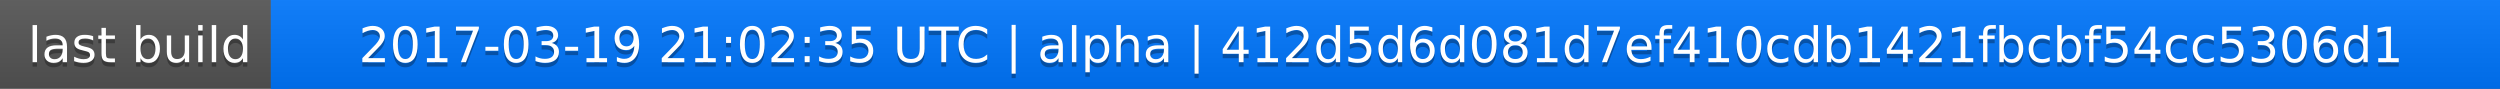
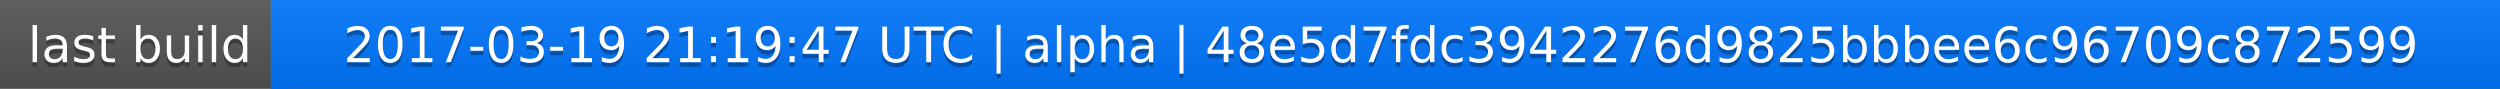
<svg xmlns="http://www.w3.org/2000/svg" width="563" height="20">
  <linearGradient id="a" x2="0" y2="100%">
    <stop offset="0" stop-color="#bbb" stop-opacity=".1" />
    <stop offset="1" stop-opacity=".1" />
  </linearGradient>
  <rect rx="0" width="563" height="20" fill="#555" />
  <rect rx="0" x="61" width="502" height="20" fill="#07f" />
  <path fill="#07f" d="M61 0h4v20h-4z" />
  <rect rx="0" width="563" height="20" fill="url(#a)" />
  <g fill="#fff" text-anchor="middle" font-family="DejaVu Sans,Verdana,Geneva,sans-serif" font-size="11">
    <text x="31.5" y="15" fill="#010101" fill-opacity=".3">last build</text>
    <text x="31.5" y="14">last build</text>
-     <text x="311" y="15" fill="#010101" fill-opacity=".3">2017-03-19 21:02:35 UTC | alpha | 412d5d6d081d7ef410cdb1421fbcbf54cc5306d1</text>
-     <text x="311" y="14">2017-03-19 21:02:35 UTC | alpha | 412d5d6d081d7ef410cdb1421fbcbf54cc5306d1</text>
+     <text x="311" y="15" fill="#010101" fill-opacity=".3">2017-03-19 21:19:47 UTC | alpha | 48e5d7fdc3942276d9825bbbee6c96709c872599</text>
+     <text x="311" y="14">2017-03-19 21:19:47 UTC | alpha | 48e5d7fdc3942276d9825bbbee6c96709c872599</text>
  </g>
</svg>
